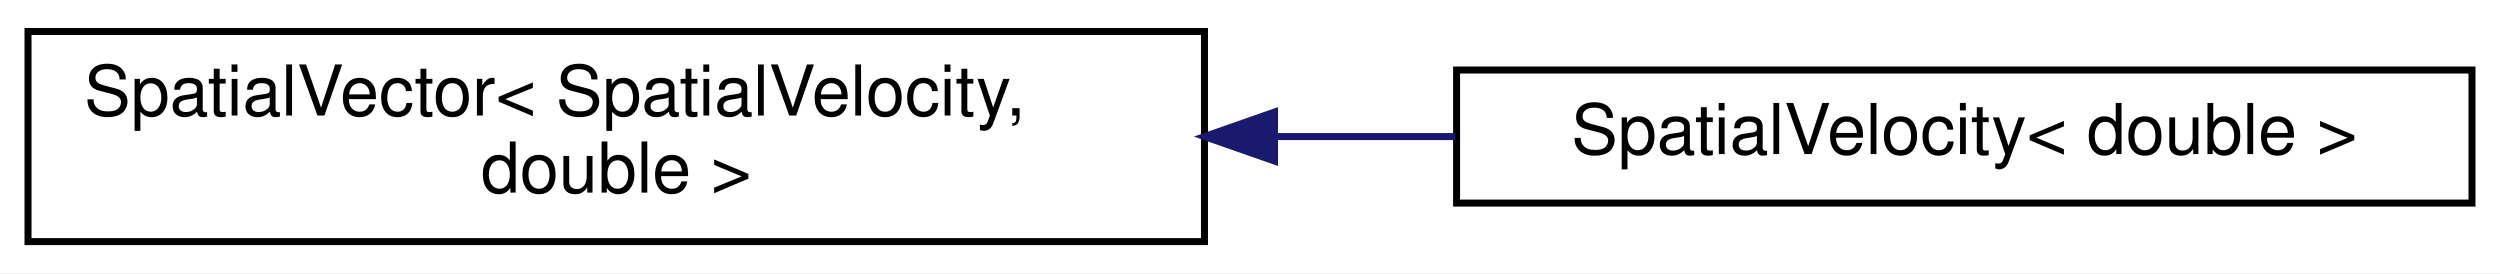
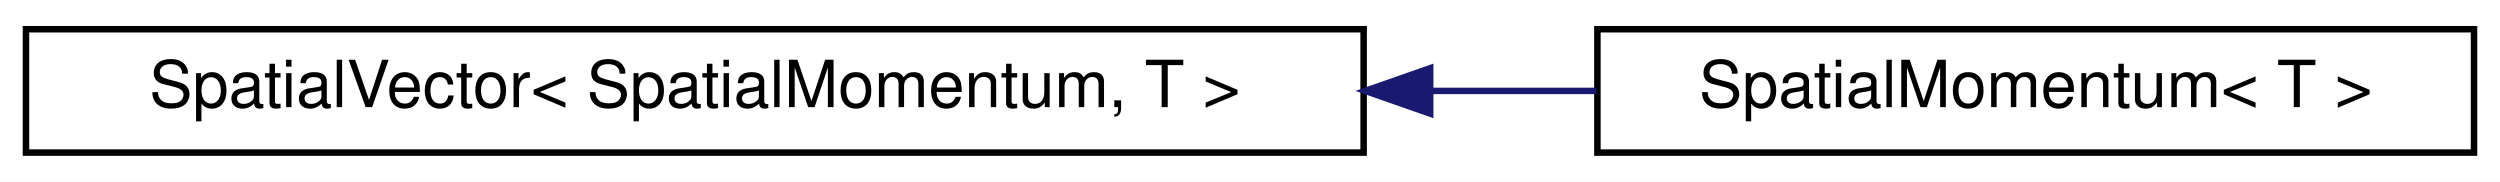
- <svg xmlns="http://www.w3.org/2000/svg" xmlns:xlink="http://www.w3.org/1999/xlink" width="357pt" height="39pt" viewBox="0.00 0.00 357.00 39.00">
-   <g id="graph0" class="graph" transform="scale(1 1) rotate(0) translate(4 35)">
-     <polygon fill="white" stroke="transparent" points="-4,4 -4,-35 353,-35 353,4 -4,4" />
+ <svg xmlns="http://www.w3.org/2000/svg" xmlns:xlink="http://www.w3.org/1999/xlink" width="385pt" height="28pt" viewBox="0.00 0.00 385.00 28.00">
+   <g id="graph0" class="graph" transform="scale(1 1) rotate(0) translate(4 24)">
+     <polygon fill="white" stroke="transparent" points="-4,4 -4,-24 381,-24 381,4 -4,4" />
    <g id="node1" class="node">
      <g id="a_node1">
        <a xlink:href="classdrake_1_1multibody_1_1_spatial_vector.html" target="_top" xlink:title=" ">
-           <polygon fill="white" stroke="black" points="0,-0.5 0,-30.5 168,-30.5 168,-0.5 0,-0.5" />
-           <text text-anchor="start" x="8" y="-18.5" font-family="Helvetica,sans-Serif" font-size="10.00">SpatialVector&lt; SpatialVelocity,</text>
-           <text text-anchor="middle" x="84" y="-7.5" font-family="Helvetica,sans-Serif" font-size="10.00"> double &gt;</text>
+           <polygon fill="white" stroke="black" points="0,-0.5 0,-19.5 206,-19.5 206,-0.5 0,-0.5" />
+           <text text-anchor="middle" x="103" y="-7.5" font-family="Helvetica,sans-Serif" font-size="10.00">SpatialVector&lt; SpatialMomentum, T &gt;</text>
        </a>
      </g>
    </g>
    <g id="node2" class="node">
      <g id="a_node2">
-         <a xlink:href="classdrake_1_1multibody_1_1_spatial_velocity.html" target="_top" xlink:title=" ">
-           <polygon fill="white" stroke="black" points="204,-6 204,-25 349,-25 349,-6 204,-6" />
-           <text text-anchor="middle" x="276.5" y="-13" font-family="Helvetica,sans-Serif" font-size="10.00">SpatialVelocity&lt; double &gt;</text>
+         <a xlink:href="classdrake_1_1multibody_1_1_spatial_momentum.html" target="_top" xlink:title="This class represents a spatial momentum L and has 6 elements with an angular (rotational) momentum 𝐡...">
+           <polygon fill="white" stroke="black" points="242,-0.5 242,-19.5 377,-19.5 377,-0.5 242,-0.5" />
+           <text text-anchor="middle" x="309.5" y="-7.5" font-family="Helvetica,sans-Serif" font-size="10.00">SpatialMomentum&lt; T &gt;</text>
        </a>
      </g>
    </g>
    <g id="edge1" class="edge">
-       <path fill="none" stroke="midnightblue" d="M178.11,-15.5C186.75,-15.5 195.41,-15.5 203.81,-15.5" />
-       <polygon fill="midnightblue" stroke="midnightblue" points="178,-12 168,-15.5 178,-19 178,-12" />
+       <path fill="none" stroke="midnightblue" d="M216.43,-10C225.08,-10 233.62,-10 241.82,-10" />
+       <polygon fill="midnightblue" stroke="midnightblue" points="216.25,-6.5 206.25,-10 216.25,-13.5 216.25,-6.5" />
    </g>
  </g>
</svg>
